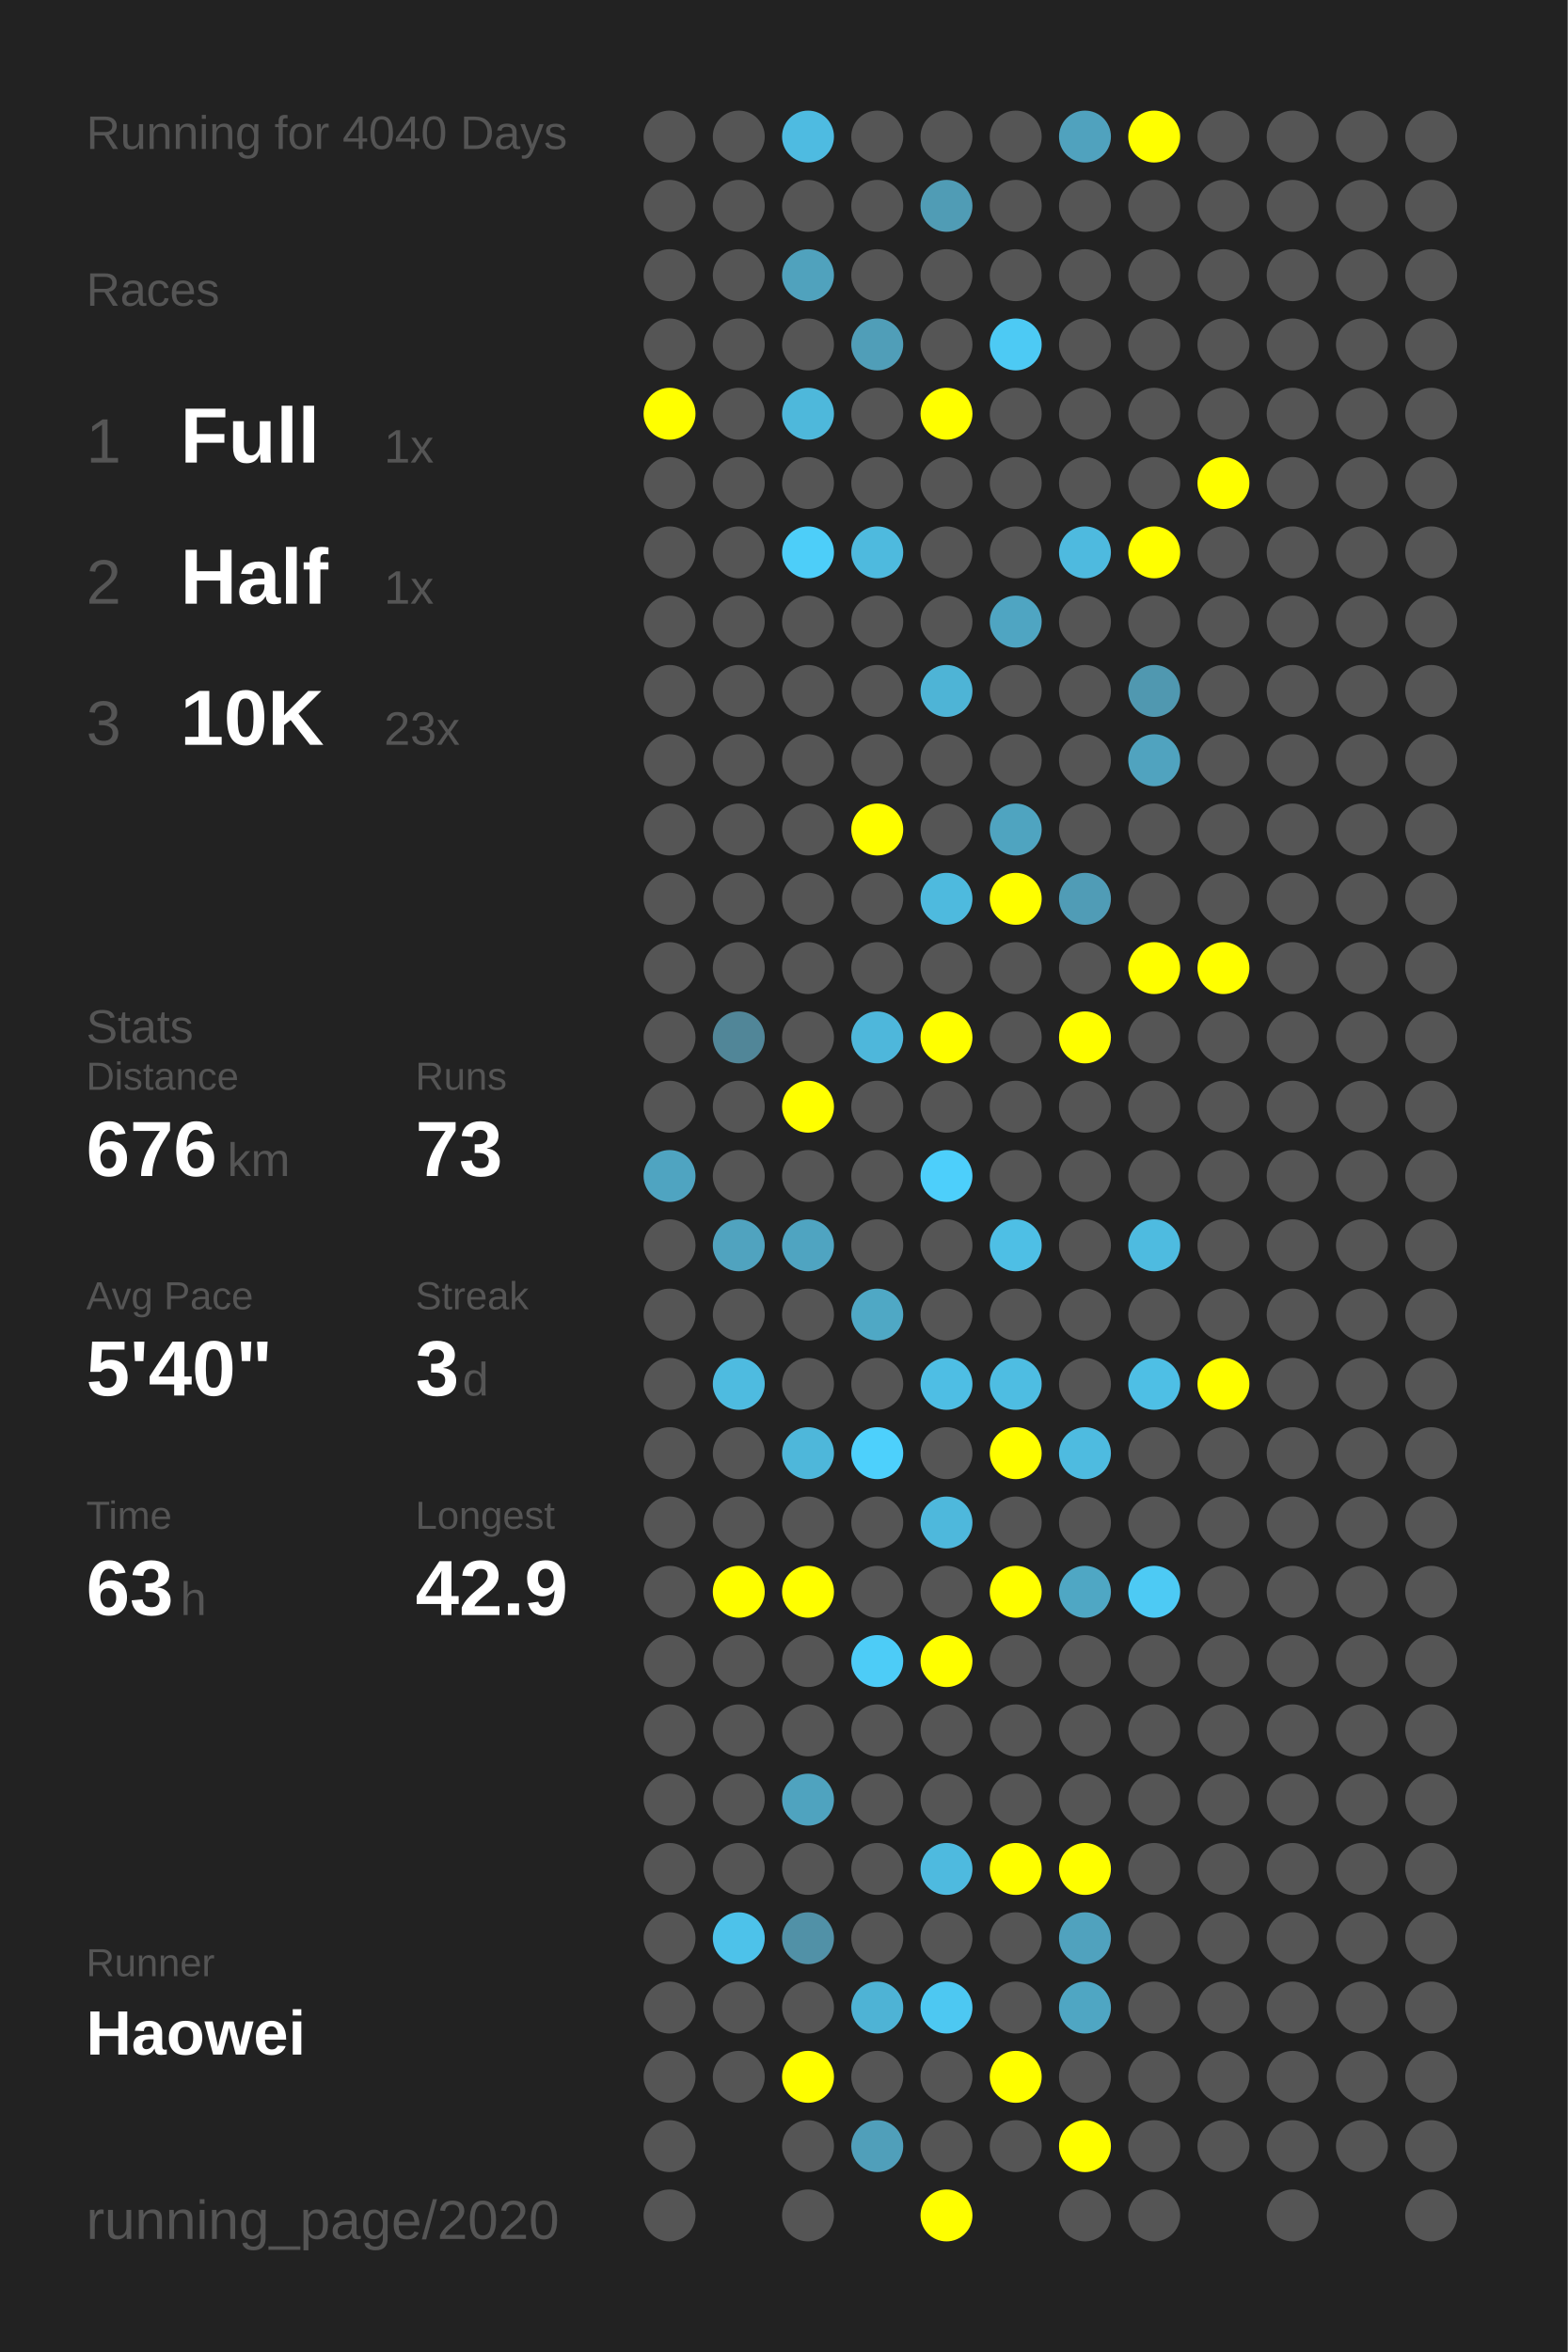
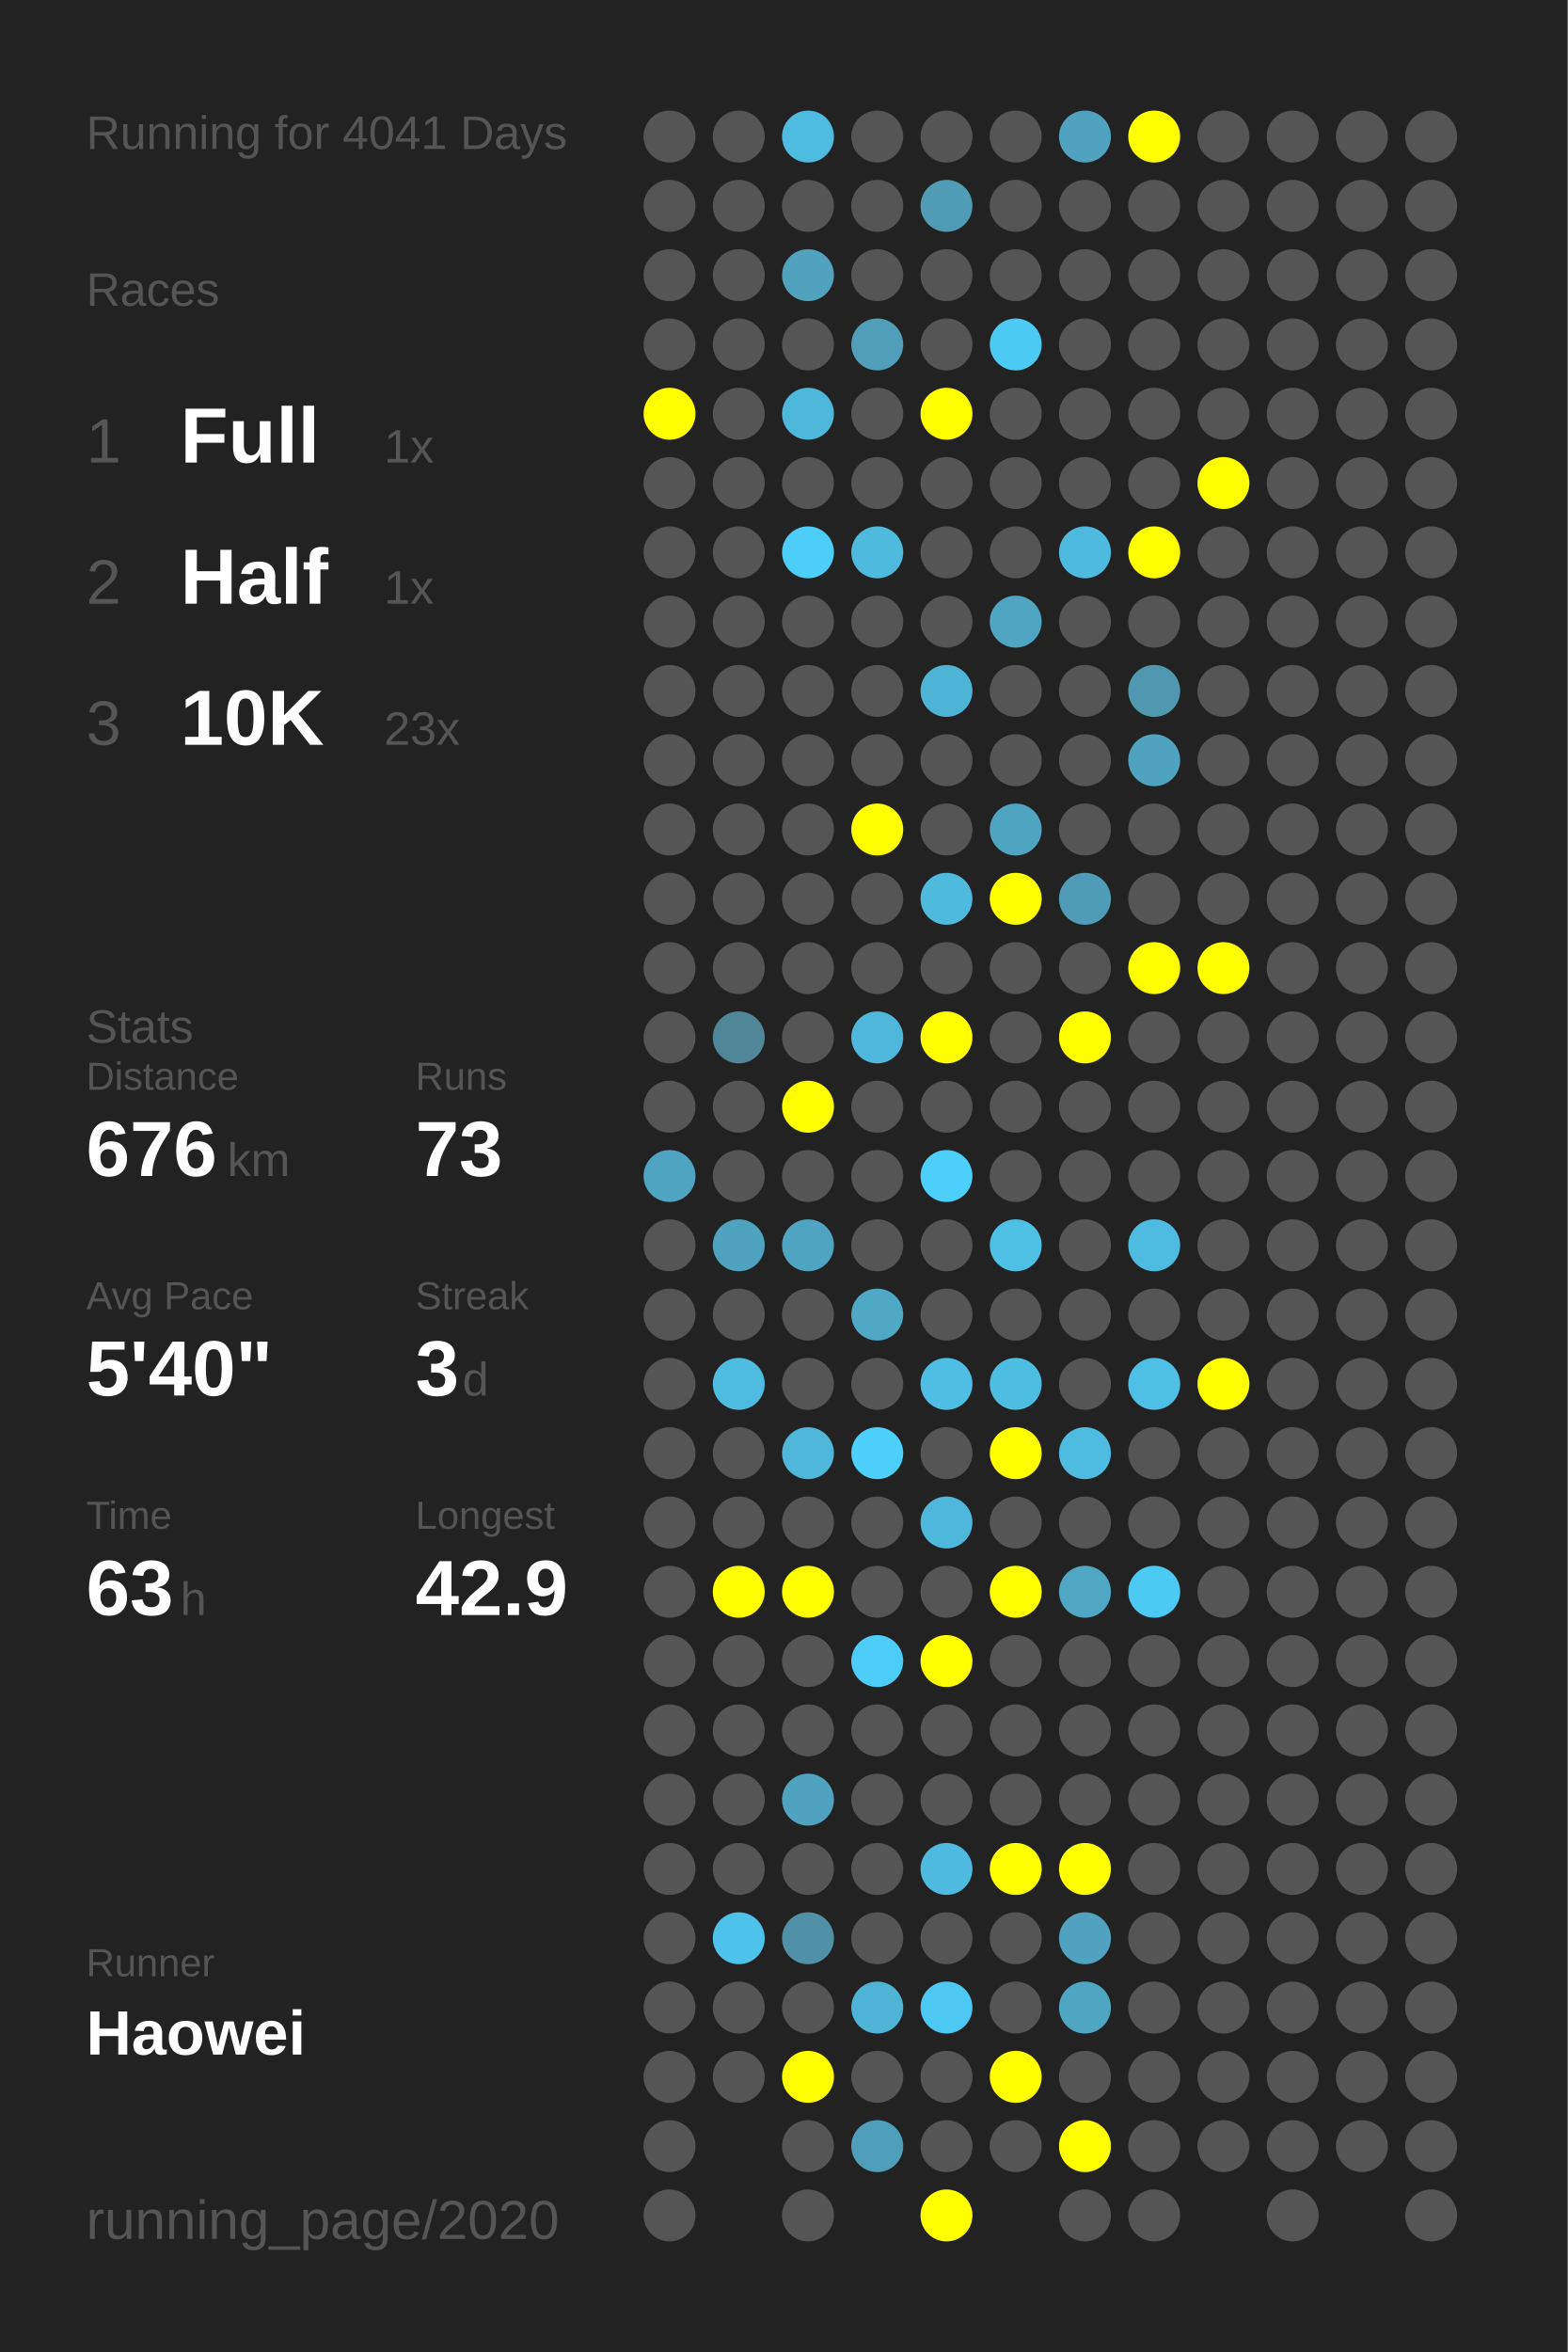
<svg xmlns="http://www.w3.org/2000/svg" baseProfile="full" height="300mm" version="1.1" viewBox="0,0,200,300" width="200mm">
  <defs />
  <rect fill="#222222" height="300" width="200" x="0" y="0" />
-   <text fill="#555555" style="font-size:6px; font-family:Arial;" x="11" y="19">Running for 4040 Days</text>
+   <text fill="#555555" style="font-size:6px; font-family:Arial;" x="11" y="19">Running for 4041 Days</text>
  <text fill="#555555" style="font-size:6px; font-family:Arial;" x="11" y="39">Races</text>
  <text fill="#555555" style="font-size:8px; font-family:Arial;" x="11" y="59">1</text>
  <text fill="#FFFFFF" style="font-size:10px; font-family:Arial; font-weight:bold;" x="23" y="59">Full</text>
  <text fill="#555555" style="font-size:6px; font-family:Arial;" x="49" y="59">1x</text>
  <text fill="#555555" style="font-size:8px; font-family:Arial;" x="11" y="77">2</text>
  <text fill="#FFFFFF" style="font-size:10px; font-family:Arial; font-weight:bold;" x="23" y="77">Half</text>
  <text fill="#555555" style="font-size:6px; font-family:Arial;" x="49" y="77">1x</text>
  <text fill="#555555" style="font-size:8px; font-family:Arial;" x="11" y="95">3</text>
  <text fill="#FFFFFF" style="font-size:10px; font-family:Arial; font-weight:bold;" x="23" y="95">10K</text>
  <text fill="#555555" style="font-size:6px; font-family:Arial;" x="49" y="95">23x</text>
  <text fill="#555555" style="font-size:6px; font-family:Arial;" x="11" y="133">Stats</text>
  <text fill="#555555" style="font-size:5px; font-family:Arial;" x="11" y="139">Distance</text>
  <text fill="#FFFFFF" style="font-size:10px; font-family:Arial; font-weight:bold;" x="11" y="150">676</text>
  <text fill="#555555" style="font-size:6px; font-family:Arial;" x="29" y="150">km</text>
  <text fill="#555555" style="font-size:5px; font-family:Arial;" x="53" y="139">Runs</text>
  <text fill="#FFFFFF" style="font-size:10px; font-family:Arial; font-weight:bold;" x="53" y="150">73</text>
  <text fill="#555555" style="font-size:5px; font-family:Arial;" x="11" y="167">Avg Pace</text>
  <text fill="#FFFFFF" style="font-size:10px; font-family:Arial; font-weight:bold;" x="11" y="178">5'40"</text>
  <text fill="#555555" style="font-size:5px; font-family:Arial;" x="53" y="167">Streak</text>
  <text fill="#FFFFFF" style="font-size:10px; font-family:Arial; font-weight:bold;" x="53" y="178">3</text>
  <text fill="#555555" style="font-size:6px; font-family:Arial;" x="59" y="178">d</text>
  <text fill="#555555" style="font-size:5px; font-family:Arial;" x="11" y="195">Time</text>
  <text fill="#FFFFFF" style="font-size:10px; font-family:Arial; font-weight:bold;" x="11" y="206">63</text>
  <text fill="#555555" style="font-size:6px; font-family:Arial;" x="23" y="206">h</text>
  <text fill="#555555" style="font-size:5px; font-family:Arial;" x="53" y="195">Longest</text>
  <text fill="#FFFFFF" style="font-size:10px; font-family:Arial; font-weight:bold;" x="53" y="206">42.9</text>
  <text fill="#555555" style="font-size:5px; font-family:Arial;" x="11" y="252.065">Runner</text>
  <text fill="#FFFFFF" style="font-size:8px; font-family:Arial; font-weight:bold;" x="11" y="262.065">Haowei</text>
  <text fill="#555555" style="font-size:7px; font-family:Arial;" x="11" y="285.581">running_page/2020</text>
  <circle cx="85.417" cy="17.419" fill="#555555" r="3.312" />
  <circle cx="85.417" cy="26.258" fill="#555555" r="3.312" />
  <circle cx="85.417" cy="35.097" fill="#555555" r="3.312" />
  <circle cx="85.417" cy="43.935" fill="#555555" r="3.312" />
  <circle cx="85.417" cy="52.774" fill="#FFFF00" r="3.312" />
  <circle cx="85.417" cy="61.613" fill="#555555" r="3.312" />
  <circle cx="85.417" cy="70.452" fill="#555555" r="3.312" />
  <circle cx="85.417" cy="79.29" fill="#555555" r="3.312" />
  <circle cx="85.417" cy="88.129" fill="#555555" r="3.312" />
  <circle cx="85.417" cy="96.968" fill="#555555" r="3.312" />
  <circle cx="85.417" cy="105.806" fill="#555555" r="3.312" />
  <circle cx="85.417" cy="114.645" fill="#555555" r="3.312" />
  <circle cx="85.417" cy="123.484" fill="#555555" r="3.312" />
  <circle cx="85.417" cy="132.323" fill="#555555" r="3.312" />
  <circle cx="85.417" cy="141.161" fill="#555555" r="3.312" />
  <circle cx="85.417" cy="150" fill="#4fa4c1" r="3.312" />
  <circle cx="85.417" cy="158.839" fill="#555555" r="3.312" />
  <circle cx="85.417" cy="167.677" fill="#555555" r="3.312" />
  <circle cx="85.417" cy="176.516" fill="#555555" r="3.312" />
  <circle cx="85.417" cy="185.355" fill="#555555" r="3.312" />
  <circle cx="85.417" cy="194.194" fill="#555555" r="3.312" />
  <circle cx="85.417" cy="203.032" fill="#555555" r="3.312" />
  <circle cx="85.417" cy="211.871" fill="#555555" r="3.312" />
  <circle cx="85.417" cy="220.71" fill="#555555" r="3.312" />
  <circle cx="85.417" cy="229.548" fill="#555555" r="3.312" />
  <circle cx="85.417" cy="238.387" fill="#555555" r="3.312" />
  <circle cx="85.417" cy="247.226" fill="#555555" r="3.312" />
  <circle cx="85.417" cy="256.065" fill="#555555" r="3.312" />
  <circle cx="85.417" cy="264.903" fill="#555555" r="3.312" />
  <circle cx="85.417" cy="273.742" fill="#555555" r="3.312" />
  <circle cx="85.417" cy="282.581" fill="#555555" r="3.312" />
  <circle cx="94.25" cy="17.419" fill="#555555" r="3.312" />
  <circle cx="94.25" cy="26.258" fill="#555555" r="3.312" />
  <circle cx="94.25" cy="35.097" fill="#555555" r="3.312" />
  <circle cx="94.25" cy="43.935" fill="#555555" r="3.312" />
  <circle cx="94.25" cy="52.774" fill="#555555" r="3.312" />
  <circle cx="94.25" cy="61.613" fill="#555555" r="3.312" />
  <circle cx="94.25" cy="70.452" fill="#555555" r="3.312" />
  <circle cx="94.25" cy="79.29" fill="#555555" r="3.312" />
  <circle cx="94.25" cy="88.129" fill="#555555" r="3.312" />
  <circle cx="94.25" cy="96.968" fill="#555555" r="3.312" />
  <circle cx="94.25" cy="105.806" fill="#555555" r="3.312" />
  <circle cx="94.25" cy="114.645" fill="#555555" r="3.312" />
  <circle cx="94.25" cy="123.484" fill="#555555" r="3.312" />
  <circle cx="94.25" cy="132.323" fill="#518698" r="3.312" />
  <circle cx="94.25" cy="141.161" fill="#555555" r="3.312" />
  <circle cx="94.25" cy="150" fill="#555555" r="3.312" />
  <circle cx="94.25" cy="158.839" fill="#50a3bf" r="3.312" />
  <circle cx="94.25" cy="167.677" fill="#555555" r="3.312" />
  <circle cx="94.25" cy="176.516" fill="#4ebbe0" r="3.312" />
  <circle cx="94.25" cy="185.355" fill="#555555" r="3.312" />
  <circle cx="94.25" cy="194.194" fill="#555555" r="3.312" />
  <circle cx="94.25" cy="203.032" fill="#FFFF00" r="3.312" />
  <circle cx="94.25" cy="211.871" fill="#555555" r="3.312" />
  <circle cx="94.25" cy="220.71" fill="#555555" r="3.312" />
  <circle cx="94.25" cy="229.548" fill="#555555" r="3.312" />
  <circle cx="94.25" cy="238.387" fill="#555555" r="3.312" />
  <circle cx="94.25" cy="247.226" fill="#4dc2ea" r="3.312" />
  <circle cx="94.25" cy="256.065" fill="#555555" r="3.312" />
  <circle cx="94.25" cy="264.903" fill="#555555" r="3.312" />
  <circle cx="103.083" cy="17.419" fill="#4ebbe1" r="3.312" />
  <circle cx="103.083" cy="26.258" fill="#555555" r="3.312" />
  <circle cx="103.083" cy="35.097" fill="#50a2bd" r="3.312" />
  <circle cx="103.083" cy="43.935" fill="#555555" r="3.312" />
  <circle cx="103.083" cy="52.774" fill="#4eb8db" r="3.312" />
  <circle cx="103.083" cy="61.613" fill="#555555" r="3.312" />
  <circle cx="103.083" cy="70.452" fill="#4dcef9" r="3.312" />
  <circle cx="103.083" cy="79.29" fill="#555555" r="3.312" />
  <circle cx="103.083" cy="88.129" fill="#555555" r="3.312" />
  <circle cx="103.083" cy="96.968" fill="#555555" r="3.312" />
  <circle cx="103.083" cy="105.806" fill="#555555" r="3.312" />
  <circle cx="103.083" cy="114.645" fill="#555555" r="3.312" />
  <circle cx="103.083" cy="123.484" fill="#555555" r="3.312" />
  <circle cx="103.083" cy="132.323" fill="#555555" r="3.312" />
  <circle cx="103.083" cy="141.161" fill="#FFFF00" r="3.312" />
  <circle cx="103.083" cy="150" fill="#555555" r="3.312" />
  <circle cx="103.083" cy="158.839" fill="#4fa4c1" r="3.312" />
  <circle cx="103.083" cy="167.677" fill="#555555" r="3.312" />
  <circle cx="103.083" cy="176.516" fill="#555555" r="3.312" />
  <circle cx="103.083" cy="185.355" fill="#4eb7da" r="3.312" />
  <circle cx="103.083" cy="194.194" fill="#555555" r="3.312" />
  <circle cx="103.083" cy="203.032" fill="#FFFF00" r="3.312" />
  <circle cx="103.083" cy="211.871" fill="#555555" r="3.312" />
  <circle cx="103.083" cy="220.71" fill="#555555" r="3.312" />
  <circle cx="103.083" cy="229.548" fill="#4fa3bf" r="3.312" />
  <circle cx="103.083" cy="238.387" fill="#555555" r="3.312" />
  <circle cx="103.083" cy="247.226" fill="#5191a7" r="3.312" />
  <circle cx="103.083" cy="256.065" fill="#555555" r="3.312" />
  <circle cx="103.083" cy="264.903" fill="#FFFF00" r="3.312" />
  <circle cx="103.083" cy="273.742" fill="#555555" r="3.312" />
  <circle cx="103.083" cy="282.581" fill="#555555" r="3.312" />
  <circle cx="111.917" cy="17.419" fill="#555555" r="3.312" />
  <circle cx="111.917" cy="26.258" fill="#555555" r="3.312" />
  <circle cx="111.917" cy="35.097" fill="#555555" r="3.312" />
  <circle cx="111.917" cy="43.935" fill="#509eb8" r="3.312" />
  <circle cx="111.917" cy="52.774" fill="#555555" r="3.312" />
  <circle cx="111.917" cy="61.613" fill="#555555" r="3.312" />
  <circle cx="111.917" cy="70.452" fill="#4ebade" r="3.312" />
  <circle cx="111.917" cy="79.29" fill="#555555" r="3.312" />
  <circle cx="111.917" cy="88.129" fill="#555555" r="3.312" />
  <circle cx="111.917" cy="96.968" fill="#555555" r="3.312" />
  <circle cx="111.917" cy="105.806" fill="#FFFF00" r="3.312" />
  <circle cx="111.917" cy="114.645" fill="#555555" r="3.312" />
  <circle cx="111.917" cy="123.484" fill="#555555" r="3.312" />
  <circle cx="111.917" cy="132.323" fill="#4eb7db" r="3.312" />
  <circle cx="111.917" cy="141.161" fill="#555555" r="3.312" />
  <circle cx="111.917" cy="150" fill="#555555" r="3.312" />
  <circle cx="111.917" cy="158.839" fill="#555555" r="3.312" />
  <circle cx="111.917" cy="167.677" fill="#4fa8c5" r="3.312" />
  <circle cx="111.917" cy="176.516" fill="#555555" r="3.312" />
  <circle cx="111.917" cy="185.355" fill="#4dd0fc" r="3.312" />
  <circle cx="111.917" cy="194.194" fill="#555555" r="3.312" />
  <circle cx="111.917" cy="203.032" fill="#555555" r="3.312" />
  <circle cx="111.917" cy="211.871" fill="#4dccf7" r="3.312" />
  <circle cx="111.917" cy="220.71" fill="#555555" r="3.312" />
  <circle cx="111.917" cy="229.548" fill="#555555" r="3.312" />
  <circle cx="111.917" cy="238.387" fill="#555555" r="3.312" />
  <circle cx="111.917" cy="247.226" fill="#555555" r="3.312" />
  <circle cx="111.917" cy="256.065" fill="#4eb3d5" r="3.312" />
  <circle cx="111.917" cy="264.903" fill="#555555" r="3.312" />
  <circle cx="111.917" cy="273.742" fill="#509fba" r="3.312" />
  <circle cx="120.75" cy="17.419" fill="#555555" r="3.312" />
  <circle cx="120.75" cy="26.258" fill="#509cb5" r="3.312" />
  <circle cx="120.75" cy="35.097" fill="#555555" r="3.312" />
  <circle cx="120.75" cy="43.935" fill="#555555" r="3.312" />
  <circle cx="120.75" cy="52.774" fill="#FFFF00" r="3.312" />
  <circle cx="120.75" cy="61.613" fill="#555555" r="3.312" />
  <circle cx="120.75" cy="70.452" fill="#555555" r="3.312" />
  <circle cx="120.75" cy="79.29" fill="#555555" r="3.312" />
  <circle cx="120.75" cy="88.129" fill="#4eb4d6" r="3.312" />
  <circle cx="120.75" cy="96.968" fill="#555555" r="3.312" />
  <circle cx="120.75" cy="105.806" fill="#555555" r="3.312" />
  <circle cx="120.75" cy="114.645" fill="#4ebade" r="3.312" />
  <circle cx="120.75" cy="123.484" fill="#555555" r="3.312" />
  <circle cx="120.75" cy="132.323" fill="#FFFF00" r="3.312" />
  <circle cx="120.75" cy="141.161" fill="#555555" r="3.312" />
  <circle cx="120.75" cy="150" fill="#4dcffb" r="3.312" />
  <circle cx="120.75" cy="158.839" fill="#555555" r="3.312" />
  <circle cx="120.75" cy="167.677" fill="#555555" r="3.312" />
  <circle cx="120.75" cy="176.516" fill="#4ebee4" r="3.312" />
  <circle cx="120.75" cy="185.355" fill="#555555" r="3.312" />
  <circle cx="120.75" cy="194.194" fill="#4eb8dc" r="3.312" />
  <circle cx="120.75" cy="203.032" fill="#555555" r="3.312" />
  <circle cx="120.75" cy="211.871" fill="#FFFF00" r="3.312" />
  <circle cx="120.75" cy="220.71" fill="#555555" r="3.312" />
  <circle cx="120.75" cy="229.548" fill="#555555" r="3.312" />
  <circle cx="120.75" cy="238.387" fill="#4ebadf" r="3.312" />
  <circle cx="120.75" cy="247.226" fill="#555555" r="3.312" />
  <circle cx="120.75" cy="256.065" fill="#4dc8f2" r="3.312" />
  <circle cx="120.75" cy="264.903" fill="#555555" r="3.312" />
  <circle cx="120.75" cy="273.742" fill="#555555" r="3.312" />
  <circle cx="120.75" cy="282.581" fill="#FFFF00" r="3.312" />
  <circle cx="129.583" cy="17.419" fill="#555555" r="3.312" />
  <circle cx="129.583" cy="26.258" fill="#555555" r="3.312" />
  <circle cx="129.583" cy="35.097" fill="#555555" r="3.312" />
  <circle cx="129.583" cy="43.935" fill="#4dcaf4" r="3.312" />
  <circle cx="129.583" cy="52.774" fill="#555555" r="3.312" />
  <circle cx="129.583" cy="61.613" fill="#555555" r="3.312" />
  <circle cx="129.583" cy="70.452" fill="#555555" r="3.312" />
  <circle cx="129.583" cy="79.29" fill="#4fa5c2" r="3.312" />
  <circle cx="129.583" cy="88.129" fill="#555555" r="3.312" />
  <circle cx="129.583" cy="96.968" fill="#555555" r="3.312" />
  <circle cx="129.583" cy="105.806" fill="#4fa4c0" r="3.312" />
  <circle cx="129.583" cy="114.645" fill="#FFFF00" r="3.312" />
  <circle cx="129.583" cy="123.484" fill="#555555" r="3.312" />
  <circle cx="129.583" cy="132.323" fill="#555555" r="3.312" />
  <circle cx="129.583" cy="141.161" fill="#555555" r="3.312" />
  <circle cx="129.583" cy="150" fill="#555555" r="3.312" />
  <circle cx="129.583" cy="158.839" fill="#4ebfe5" r="3.312" />
  <circle cx="129.583" cy="167.677" fill="#555555" r="3.312" />
  <circle cx="129.583" cy="176.516" fill="#4ebde2" r="3.312" />
  <circle cx="129.583" cy="185.355" fill="#FFFF00" r="3.312" />
  <circle cx="129.583" cy="194.194" fill="#555555" r="3.312" />
  <circle cx="129.583" cy="203.032" fill="#FFFF00" r="3.312" />
  <circle cx="129.583" cy="211.871" fill="#555555" r="3.312" />
  <circle cx="129.583" cy="220.71" fill="#555555" r="3.312" />
  <circle cx="129.583" cy="229.548" fill="#555555" r="3.312" />
  <circle cx="129.583" cy="238.387" fill="#FFFF00" r="3.312" />
  <circle cx="129.583" cy="247.226" fill="#555555" r="3.312" />
  <circle cx="129.583" cy="256.065" fill="#555555" r="3.312" />
  <circle cx="129.583" cy="264.903" fill="#FFFF00" r="3.312" />
  <circle cx="129.583" cy="273.742" fill="#555555" r="3.312" />
  <circle cx="138.417" cy="17.419" fill="#50a2be" r="3.312" />
  <circle cx="138.417" cy="26.258" fill="#555555" r="3.312" />
  <circle cx="138.417" cy="35.097" fill="#555555" r="3.312" />
  <circle cx="138.417" cy="43.935" fill="#555555" r="3.312" />
  <circle cx="138.417" cy="52.774" fill="#555555" r="3.312" />
  <circle cx="138.417" cy="61.613" fill="#555555" r="3.312" />
  <circle cx="138.417" cy="70.452" fill="#4ebadf" r="3.312" />
  <circle cx="138.417" cy="79.29" fill="#555555" r="3.312" />
  <circle cx="138.417" cy="88.129" fill="#555555" r="3.312" />
  <circle cx="138.417" cy="96.968" fill="#555555" r="3.312" />
  <circle cx="138.417" cy="105.806" fill="#555555" r="3.312" />
  <circle cx="138.417" cy="114.645" fill="#509cb6" r="3.312" />
  <circle cx="138.417" cy="123.484" fill="#555555" r="3.312" />
  <circle cx="138.417" cy="132.323" fill="#FFFF00" r="3.312" />
  <circle cx="138.417" cy="141.161" fill="#555555" r="3.312" />
  <circle cx="138.417" cy="150" fill="#555555" r="3.312" />
  <circle cx="138.417" cy="158.839" fill="#555555" r="3.312" />
  <circle cx="138.417" cy="167.677" fill="#555555" r="3.312" />
  <circle cx="138.417" cy="176.516" fill="#555555" r="3.312" />
  <circle cx="138.417" cy="185.355" fill="#4ebbe0" r="3.312" />
  <circle cx="138.417" cy="194.194" fill="#555555" r="3.312" />
  <circle cx="138.417" cy="203.032" fill="#4fa7c4" r="3.312" />
  <circle cx="138.417" cy="211.871" fill="#555555" r="3.312" />
  <circle cx="138.417" cy="220.71" fill="#555555" r="3.312" />
  <circle cx="138.417" cy="229.548" fill="#555555" r="3.312" />
  <circle cx="138.417" cy="238.387" fill="#FFFF00" r="3.312" />
  <circle cx="138.417" cy="247.226" fill="#50a2be" r="3.312" />
  <circle cx="138.417" cy="256.065" fill="#4fa6c3" r="3.312" />
  <circle cx="138.417" cy="264.903" fill="#555555" r="3.312" />
  <circle cx="138.417" cy="273.742" fill="#FFFF00" r="3.312" />
  <circle cx="138.417" cy="282.581" fill="#555555" r="3.312" />
  <circle cx="147.25" cy="17.419" fill="#FFFF00" r="3.312" />
  <circle cx="147.25" cy="26.258" fill="#555555" r="3.312" />
  <circle cx="147.25" cy="35.097" fill="#555555" r="3.312" />
  <circle cx="147.25" cy="43.935" fill="#555555" r="3.312" />
  <circle cx="147.25" cy="52.774" fill="#555555" r="3.312" />
  <circle cx="147.25" cy="61.613" fill="#555555" r="3.312" />
  <circle cx="147.25" cy="70.452" fill="#FFFF00" r="3.312" />
  <circle cx="147.25" cy="79.29" fill="#555555" r="3.312" />
  <circle cx="147.25" cy="88.129" fill="#5098b0" r="3.312" />
  <circle cx="147.25" cy="96.968" fill="#50a3bf" r="3.312" />
  <circle cx="147.25" cy="105.806" fill="#555555" r="3.312" />
  <circle cx="147.25" cy="114.645" fill="#555555" r="3.312" />
  <circle cx="147.25" cy="123.484" fill="#FFFF00" r="3.312" />
  <circle cx="147.25" cy="132.323" fill="#555555" r="3.312" />
  <circle cx="147.25" cy="141.161" fill="#555555" r="3.312" />
  <circle cx="147.25" cy="150" fill="#555555" r="3.312" />
  <circle cx="147.25" cy="158.839" fill="#4ebbe0" r="3.312" />
  <circle cx="147.25" cy="167.677" fill="#555555" r="3.312" />
  <circle cx="147.25" cy="176.516" fill="#4ebfe5" r="3.312" />
  <circle cx="147.25" cy="185.355" fill="#555555" r="3.312" />
  <circle cx="147.25" cy="194.194" fill="#555555" r="3.312" />
  <circle cx="147.25" cy="203.032" fill="#4dcaf4" r="3.312" />
  <circle cx="147.25" cy="211.871" fill="#555555" r="3.312" />
  <circle cx="147.25" cy="220.71" fill="#555555" r="3.312" />
  <circle cx="147.25" cy="229.548" fill="#555555" r="3.312" />
  <circle cx="147.25" cy="238.387" fill="#555555" r="3.312" />
  <circle cx="147.25" cy="247.226" fill="#555555" r="3.312" />
  <circle cx="147.25" cy="256.065" fill="#555555" r="3.312" />
  <circle cx="147.25" cy="264.903" fill="#555555" r="3.312" />
  <circle cx="147.25" cy="273.742" fill="#555555" r="3.312" />
  <circle cx="147.25" cy="282.581" fill="#555555" r="3.312" />
  <circle cx="156.083" cy="17.419" fill="#555555" r="3.312" />
  <circle cx="156.083" cy="26.258" fill="#555555" r="3.312" />
  <circle cx="156.083" cy="35.097" fill="#555555" r="3.312" />
  <circle cx="156.083" cy="43.935" fill="#555555" r="3.312" />
  <circle cx="156.083" cy="52.774" fill="#555555" r="3.312" />
  <circle cx="156.083" cy="61.613" fill="#FFFF00" r="3.312" />
  <circle cx="156.083" cy="70.452" fill="#555555" r="3.312" />
  <circle cx="156.083" cy="79.29" fill="#555555" r="3.312" />
  <circle cx="156.083" cy="88.129" fill="#555555" r="3.312" />
  <circle cx="156.083" cy="96.968" fill="#555555" r="3.312" />
  <circle cx="156.083" cy="105.806" fill="#555555" r="3.312" />
  <circle cx="156.083" cy="114.645" fill="#555555" r="3.312" />
  <circle cx="156.083" cy="123.484" fill="#FFFF00" r="3.312" />
  <circle cx="156.083" cy="132.323" fill="#555555" r="3.312" />
  <circle cx="156.083" cy="141.161" fill="#555555" r="3.312" />
  <circle cx="156.083" cy="150" fill="#555555" r="3.312" />
  <circle cx="156.083" cy="158.839" fill="#555555" r="3.312" />
  <circle cx="156.083" cy="167.677" fill="#555555" r="3.312" />
  <circle cx="156.083" cy="176.516" fill="#FFFF00" r="3.312" />
  <circle cx="156.083" cy="185.355" fill="#555555" r="3.312" />
  <circle cx="156.083" cy="194.194" fill="#555555" r="3.312" />
  <circle cx="156.083" cy="203.032" fill="#555555" r="3.312" />
  <circle cx="156.083" cy="211.871" fill="#555555" r="3.312" />
  <circle cx="156.083" cy="220.71" fill="#555555" r="3.312" />
  <circle cx="156.083" cy="229.548" fill="#555555" r="3.312" />
  <circle cx="156.083" cy="238.387" fill="#555555" r="3.312" />
  <circle cx="156.083" cy="247.226" fill="#555555" r="3.312" />
  <circle cx="156.083" cy="256.065" fill="#555555" r="3.312" />
  <circle cx="156.083" cy="264.903" fill="#555555" r="3.312" />
  <circle cx="156.083" cy="273.742" fill="#555555" r="3.312" />
  <circle cx="164.917" cy="17.419" fill="#555555" r="3.312" />
  <circle cx="164.917" cy="26.258" fill="#555555" r="3.312" />
  <circle cx="164.917" cy="35.097" fill="#555555" r="3.312" />
  <circle cx="164.917" cy="43.935" fill="#555555" r="3.312" />
  <circle cx="164.917" cy="52.774" fill="#555555" r="3.312" />
  <circle cx="164.917" cy="61.613" fill="#555555" r="3.312" />
  <circle cx="164.917" cy="70.452" fill="#555555" r="3.312" />
  <circle cx="164.917" cy="79.29" fill="#555555" r="3.312" />
  <circle cx="164.917" cy="88.129" fill="#555555" r="3.312" />
  <circle cx="164.917" cy="96.968" fill="#555555" r="3.312" />
  <circle cx="164.917" cy="105.806" fill="#555555" r="3.312" />
  <circle cx="164.917" cy="114.645" fill="#555555" r="3.312" />
  <circle cx="164.917" cy="123.484" fill="#555555" r="3.312" />
  <circle cx="164.917" cy="132.323" fill="#555555" r="3.312" />
  <circle cx="164.917" cy="141.161" fill="#555555" r="3.312" />
  <circle cx="164.917" cy="150" fill="#555555" r="3.312" />
  <circle cx="164.917" cy="158.839" fill="#555555" r="3.312" />
  <circle cx="164.917" cy="167.677" fill="#555555" r="3.312" />
  <circle cx="164.917" cy="176.516" fill="#555555" r="3.312" />
  <circle cx="164.917" cy="185.355" fill="#555555" r="3.312" />
  <circle cx="164.917" cy="194.194" fill="#555555" r="3.312" />
  <circle cx="164.917" cy="203.032" fill="#555555" r="3.312" />
  <circle cx="164.917" cy="211.871" fill="#555555" r="3.312" />
  <circle cx="164.917" cy="220.71" fill="#555555" r="3.312" />
  <circle cx="164.917" cy="229.548" fill="#555555" r="3.312" />
  <circle cx="164.917" cy="238.387" fill="#555555" r="3.312" />
  <circle cx="164.917" cy="247.226" fill="#555555" r="3.312" />
  <circle cx="164.917" cy="256.065" fill="#555555" r="3.312" />
  <circle cx="164.917" cy="264.903" fill="#555555" r="3.312" />
  <circle cx="164.917" cy="273.742" fill="#555555" r="3.312" />
  <circle cx="164.917" cy="282.581" fill="#555555" r="3.312" />
  <circle cx="173.75" cy="17.419" fill="#555555" r="3.312" />
  <circle cx="173.75" cy="26.258" fill="#555555" r="3.312" />
  <circle cx="173.75" cy="35.097" fill="#555555" r="3.312" />
  <circle cx="173.75" cy="43.935" fill="#555555" r="3.312" />
  <circle cx="173.75" cy="52.774" fill="#555555" r="3.312" />
  <circle cx="173.75" cy="61.613" fill="#555555" r="3.312" />
  <circle cx="173.75" cy="70.452" fill="#555555" r="3.312" />
  <circle cx="173.75" cy="79.29" fill="#555555" r="3.312" />
  <circle cx="173.75" cy="88.129" fill="#555555" r="3.312" />
  <circle cx="173.75" cy="96.968" fill="#555555" r="3.312" />
  <circle cx="173.75" cy="105.806" fill="#555555" r="3.312" />
  <circle cx="173.75" cy="114.645" fill="#555555" r="3.312" />
  <circle cx="173.75" cy="123.484" fill="#555555" r="3.312" />
  <circle cx="173.75" cy="132.323" fill="#555555" r="3.312" />
  <circle cx="173.75" cy="141.161" fill="#555555" r="3.312" />
  <circle cx="173.75" cy="150" fill="#555555" r="3.312" />
  <circle cx="173.75" cy="158.839" fill="#555555" r="3.312" />
  <circle cx="173.75" cy="167.677" fill="#555555" r="3.312" />
  <circle cx="173.75" cy="176.516" fill="#555555" r="3.312" />
  <circle cx="173.75" cy="185.355" fill="#555555" r="3.312" />
  <circle cx="173.75" cy="194.194" fill="#555555" r="3.312" />
  <circle cx="173.75" cy="203.032" fill="#555555" r="3.312" />
  <circle cx="173.75" cy="211.871" fill="#555555" r="3.312" />
  <circle cx="173.75" cy="220.71" fill="#555555" r="3.312" />
  <circle cx="173.75" cy="229.548" fill="#555555" r="3.312" />
  <circle cx="173.75" cy="238.387" fill="#555555" r="3.312" />
  <circle cx="173.75" cy="247.226" fill="#555555" r="3.312" />
  <circle cx="173.75" cy="256.065" fill="#555555" r="3.312" />
  <circle cx="173.75" cy="264.903" fill="#555555" r="3.312" />
  <circle cx="173.75" cy="273.742" fill="#555555" r="3.312" />
  <circle cx="182.583" cy="17.419" fill="#555555" r="3.312" />
  <circle cx="182.583" cy="26.258" fill="#555555" r="3.312" />
  <circle cx="182.583" cy="35.097" fill="#555555" r="3.312" />
  <circle cx="182.583" cy="43.935" fill="#555555" r="3.312" />
  <circle cx="182.583" cy="52.774" fill="#555555" r="3.312" />
  <circle cx="182.583" cy="61.613" fill="#555555" r="3.312" />
  <circle cx="182.583" cy="70.452" fill="#555555" r="3.312" />
  <circle cx="182.583" cy="79.29" fill="#555555" r="3.312" />
  <circle cx="182.583" cy="88.129" fill="#555555" r="3.312" />
  <circle cx="182.583" cy="96.968" fill="#555555" r="3.312" />
  <circle cx="182.583" cy="105.806" fill="#555555" r="3.312" />
  <circle cx="182.583" cy="114.645" fill="#555555" r="3.312" />
  <circle cx="182.583" cy="123.484" fill="#555555" r="3.312" />
  <circle cx="182.583" cy="132.323" fill="#555555" r="3.312" />
  <circle cx="182.583" cy="141.161" fill="#555555" r="3.312" />
  <circle cx="182.583" cy="150" fill="#555555" r="3.312" />
  <circle cx="182.583" cy="158.839" fill="#555555" r="3.312" />
  <circle cx="182.583" cy="167.677" fill="#555555" r="3.312" />
  <circle cx="182.583" cy="176.516" fill="#555555" r="3.312" />
  <circle cx="182.583" cy="185.355" fill="#555555" r="3.312" />
  <circle cx="182.583" cy="194.194" fill="#555555" r="3.312" />
  <circle cx="182.583" cy="203.032" fill="#555555" r="3.312" />
  <circle cx="182.583" cy="211.871" fill="#555555" r="3.312" />
  <circle cx="182.583" cy="220.71" fill="#555555" r="3.312" />
  <circle cx="182.583" cy="229.548" fill="#555555" r="3.312" />
  <circle cx="182.583" cy="238.387" fill="#555555" r="3.312" />
  <circle cx="182.583" cy="247.226" fill="#555555" r="3.312" />
  <circle cx="182.583" cy="256.065" fill="#555555" r="3.312" />
  <circle cx="182.583" cy="264.903" fill="#555555" r="3.312" />
  <circle cx="182.583" cy="273.742" fill="#555555" r="3.312" />
  <circle cx="182.583" cy="282.581" fill="#555555" r="3.312" />
</svg>
